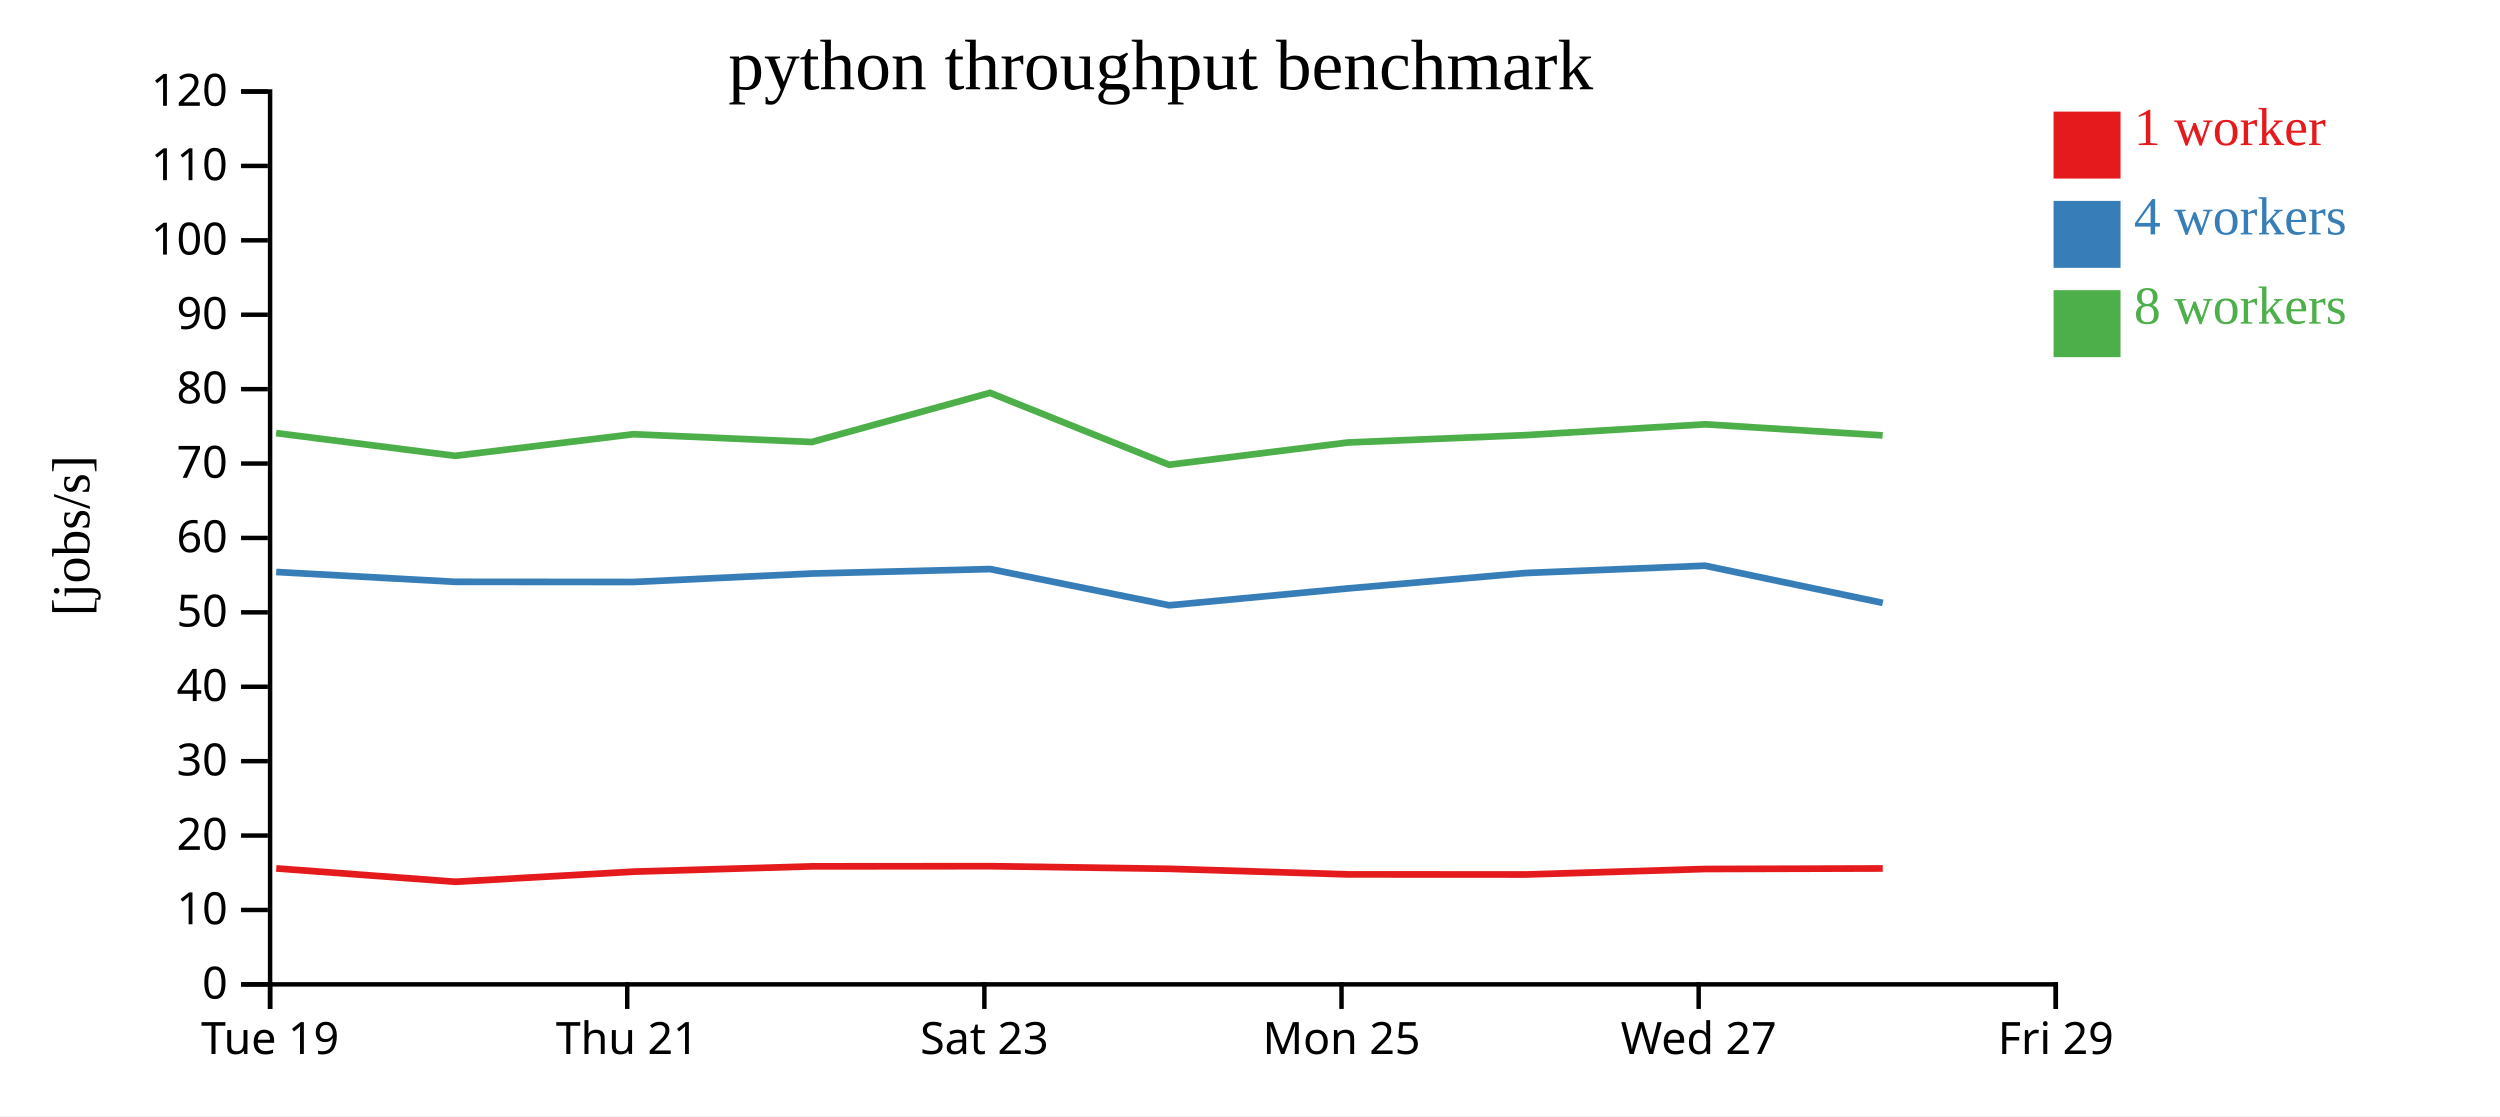
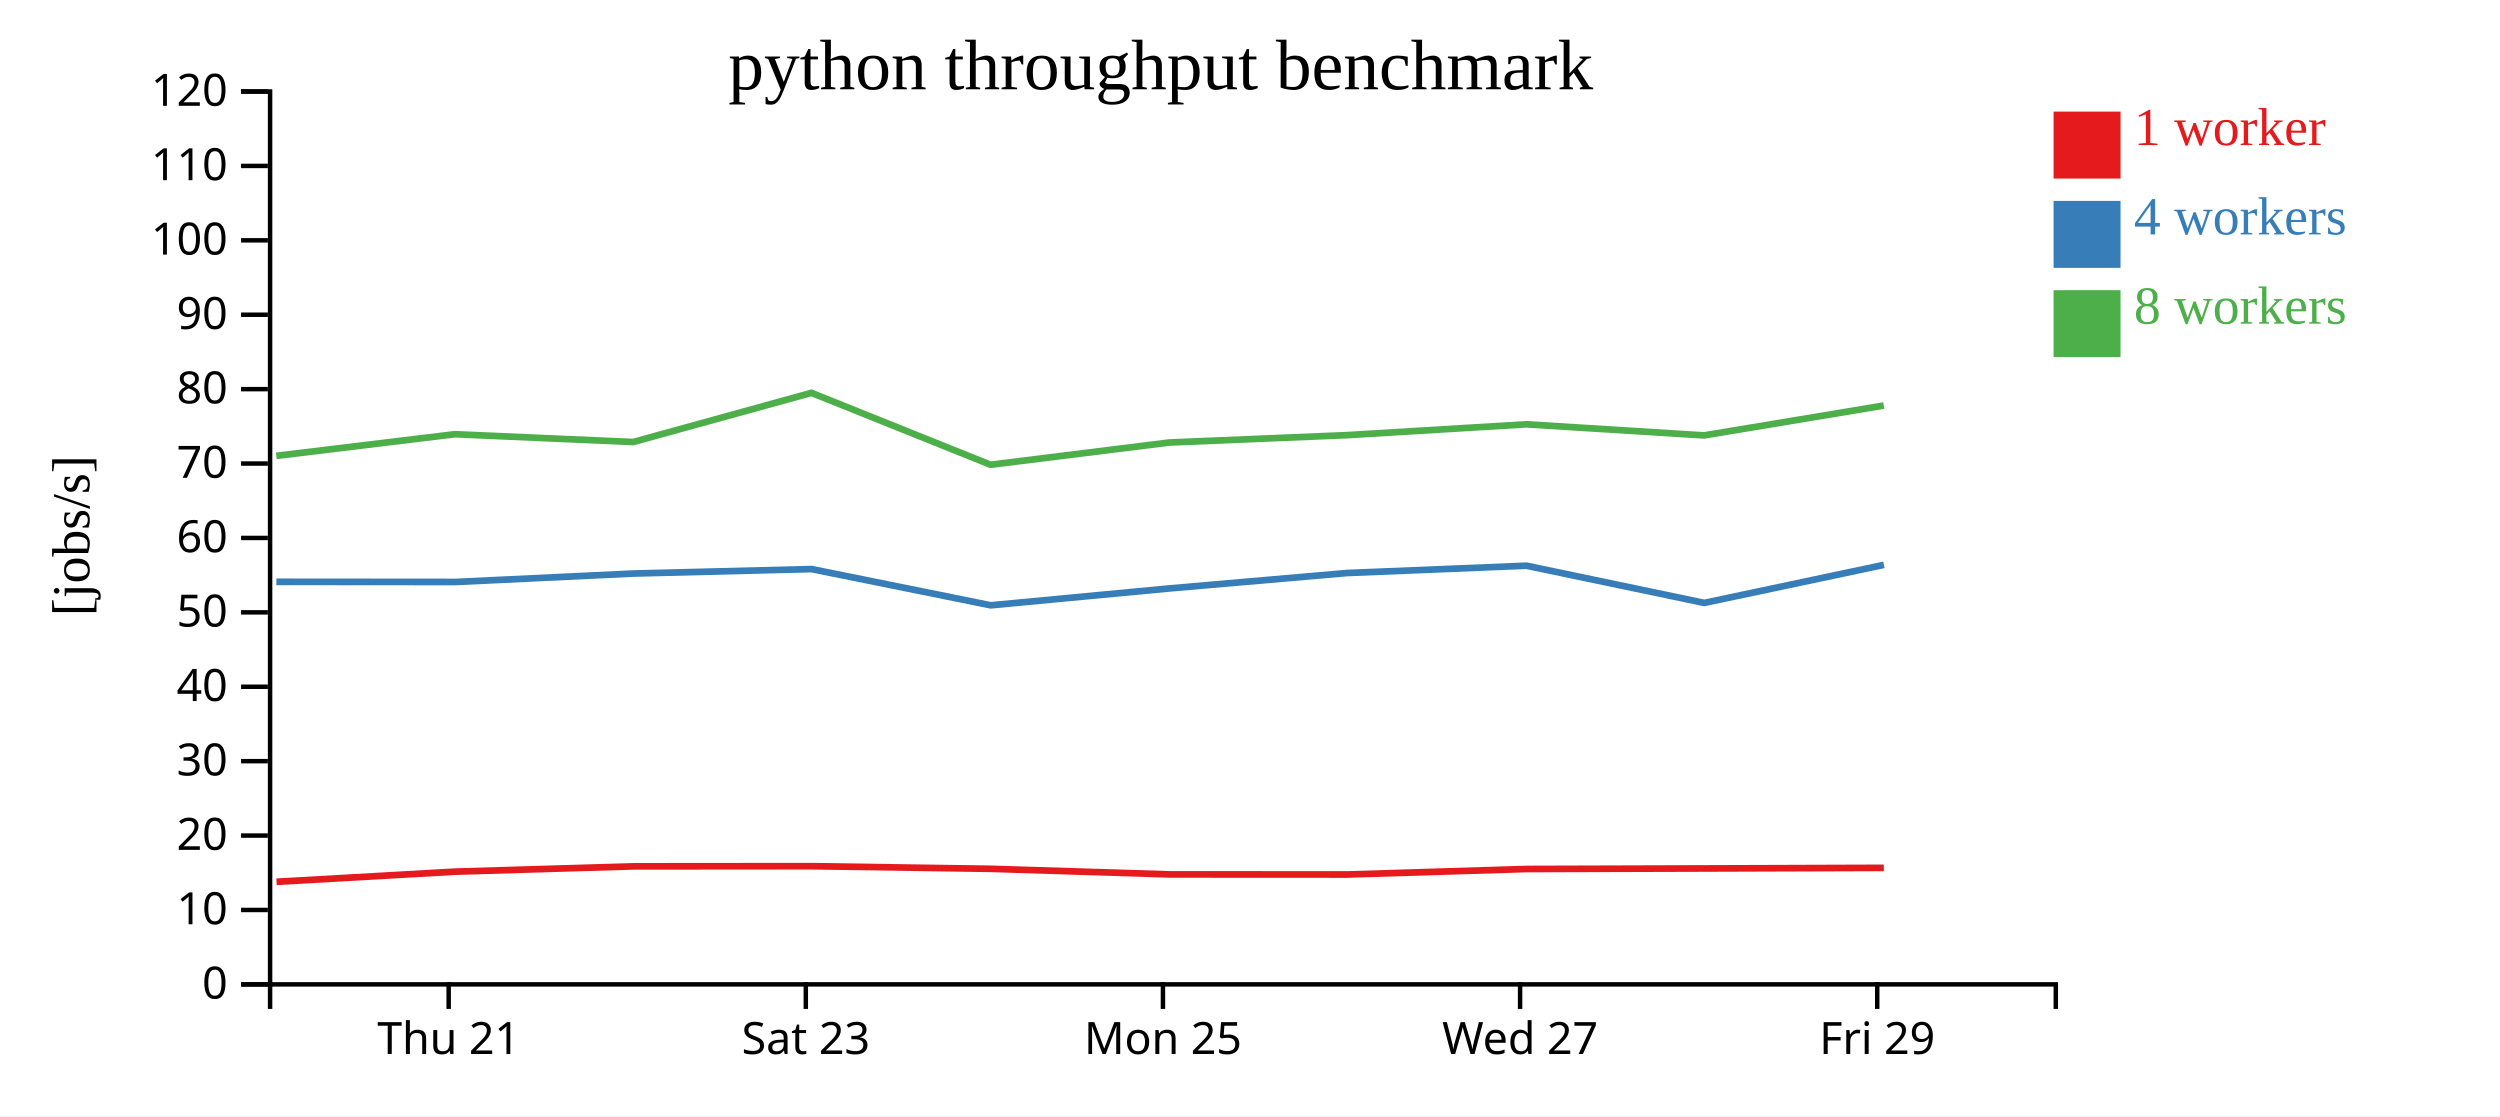
<svg xmlns="http://www.w3.org/2000/svg" width="560" height="250">
  <rect width="100%" height="100%" fill="white" />
  <g transform="translate(60,20)">
    <g transform="translate(0,200)" fill="none" font-size="10" font-family="sans-serif" text-anchor="middle">
      <path class="domain" stroke="currentColor" d="M0.5,6V0.5H400.5V6" />
-       <g class="tick" opacity="1" transform="translate(0.5,0)">
-         <line stroke="currentColor" y2="6" />
-         <text fill="currentColor" y="9" dy="0.71em">Tue 19</text>
-       </g>
-       <g class="tick" opacity="1" transform="translate(80.5,0)">
+       <g class="tick" opacity="1" transform="translate(40.5,0)">
        <line stroke="currentColor" y2="6" />
        <text fill="currentColor" y="9" dy="0.71em">Thu 21</text>
      </g>
-       <g class="tick" opacity="1" transform="translate(160.5,0)">
+       <g class="tick" opacity="1" transform="translate(120.5,0)">
        <line stroke="currentColor" y2="6" />
        <text fill="currentColor" y="9" dy="0.71em">Sat 23</text>
      </g>
-       <g class="tick" opacity="1" transform="translate(240.5,0)">
+       <g class="tick" opacity="1" transform="translate(200.5,0)">
        <line stroke="currentColor" y2="6" />
        <text fill="currentColor" y="9" dy="0.71em">Mon 25</text>
      </g>
-       <g class="tick" opacity="1" transform="translate(320.5,0)">
+       <g class="tick" opacity="1" transform="translate(280.5,0)">
        <line stroke="currentColor" y2="6" />
        <text fill="currentColor" y="9" dy="0.71em">Wed 27</text>
      </g>
-       <g class="tick" opacity="1" transform="translate(400.5,0)">
+       <g class="tick" opacity="1" transform="translate(360.5,0)">
        <line stroke="currentColor" y2="6" />
        <text fill="currentColor" y="9" dy="0.71em">Fri 29</text>
      </g>
    </g>
    <g fill="none" font-size="10" font-family="sans-serif" text-anchor="end">
      <path class="domain" stroke="currentColor" d="M-6,200.5H0.5V0.5H-6" />
      <g class="tick" opacity="1" transform="translate(0,200.5)">
        <line stroke="currentColor" x2="-6" />
        <text fill="currentColor" x="-9" dy="0.32em">0</text>
      </g>
      <g class="tick" opacity="1" transform="translate(0,183.8333)">
        <line stroke="currentColor" x2="-6" />
        <text fill="currentColor" x="-9" dy="0.32em">10</text>
      </g>
      <g class="tick" opacity="1" transform="translate(0,167.1667)">
        <line stroke="currentColor" x2="-6" />
        <text fill="currentColor" x="-9" dy="0.32em">20</text>
      </g>
      <g class="tick" opacity="1" transform="translate(0,150.5)">
        <line stroke="currentColor" x2="-6" />
        <text fill="currentColor" x="-9" dy="0.32em">30</text>
      </g>
      <g class="tick" opacity="1" transform="translate(0,133.8333)">
        <line stroke="currentColor" x2="-6" />
        <text fill="currentColor" x="-9" dy="0.32em">40</text>
      </g>
      <g class="tick" opacity="1" transform="translate(0,117.1667)">
        <line stroke="currentColor" x2="-6" />
        <text fill="currentColor" x="-9" dy="0.32em">50</text>
      </g>
      <g class="tick" opacity="1" transform="translate(0,100.5)">
        <line stroke="currentColor" x2="-6" />
        <text fill="currentColor" x="-9" dy="0.32em">60</text>
      </g>
      <g class="tick" opacity="1" transform="translate(0,83.83333)">
        <line stroke="currentColor" x2="-6" />
        <text fill="currentColor" x="-9" dy="0.32em">70</text>
      </g>
      <g class="tick" opacity="1" transform="translate(0,67.16667)">
        <line stroke="currentColor" x2="-6" />
        <text fill="currentColor" x="-9" dy="0.32em">80</text>
      </g>
      <g class="tick" opacity="1" transform="translate(0,50.5)">
        <line stroke="currentColor" x2="-6" />
        <text fill="currentColor" x="-9" dy="0.32em">90</text>
      </g>
      <g class="tick" opacity="1" transform="translate(0,33.83333)">
        <line stroke="currentColor" x2="-6" />
        <text fill="currentColor" x="-9" dy="0.32em">100</text>
      </g>
      <g class="tick" opacity="1" transform="translate(0,17.16667)">
        <line stroke="currentColor" x2="-6" />
        <text fill="currentColor" x="-9" dy="0.32em">110</text>
      </g>
      <g class="tick" opacity="1" transform="translate(0,0.5)">
        <line stroke="currentColor" x2="-6" />
        <text fill="currentColor" x="-9" dy="0.32em">120</text>
      </g>
    </g>
    <text text-anchor="middle" style="font-size: 12px" transform="rotate(-90)" y="-40" x="-100">[jobs/s]</text>
    <text text-anchor="middle" style="font-size: 16px" y="0" x="200">python throughput benchmark</text>
-     <path class="line" fill="none" stroke="#e41a1c" stroke-width="1.5" d="M1.881,174.523L41.943,177.52L81.91,175.251L121.875,174.061L161.794,174.026L201.897,174.614L241.935,175.864L281.808,175.887L321.947,174.657L361.737,174.536" />
-     <path class="line" fill="none" stroke="#377eb8" stroke-width="1.5" d="M1.872,108.122L41.905,110.33L81.929,110.365L121.867,108.472L161.791,107.473L201.92,115.589L241.935,111.807L281.814,108.351L321.934,106.72L361.743,115.053" />
-     <path class="line" fill="none" stroke="#4daf4a" stroke-width="1.5" d="M1.848,77.011L41.892,82.109L81.891,77.264L121.842,79.011L161.763,67.997L201.876,84.104L241.908,79.122L281.792,77.469L321.908,75.044L361.715,77.529" />
+     <path class="line" fill="none" stroke="#e41a1c" stroke-width="1.5" d="M1.943,177.52L41.91,175.251L81.875,174.061L121.794,174.026L161.897,174.614L201.935,175.864L241.808,175.887L281.947,174.657L321.737,174.536L361.979,174.399" />
+     <path class="line" fill="none" stroke="#377eb8" stroke-width="1.5" d="M1.905,110.33L41.929,110.365L81.867,108.472L121.791,107.473L161.92,115.589L201.935,111.807L241.814,108.351L281.934,106.72L321.743,115.053L361.998,106.528" />
+     <path class="line" fill="none" stroke="#4daf4a" stroke-width="1.5" d="M1.892,82.109L41.891,77.264L81.842,79.011L121.763,67.997L161.876,84.104L201.908,79.122L241.792,77.469L281.908,75.044L321.715,77.529L361.962,70.841" />
    <rect class="dot" x="400" y="5" width="15" height="15" style="fill: #e41a1c;" />
    <rect class="dot" x="400" y="25" width="15" height="15" style="fill: #377eb8;" />
    <rect class="dot" x="400" y="45" width="15" height="15" style="fill: #4daf4a;" />
    <text class="label" x="418" y="12.5" style="fill: #e41a1c; alignment-baseline: middle;" text-anchor="left">1 worker</text>
    <text class="label" x="418" y="32.5" style="fill: #377eb8; alignment-baseline: middle;" text-anchor="left">4 workers</text>
    <text class="label" x="418" y="52.5" style="fill: #4daf4a; alignment-baseline: middle;" text-anchor="left">8 workers</text>
  </g>
</svg>
